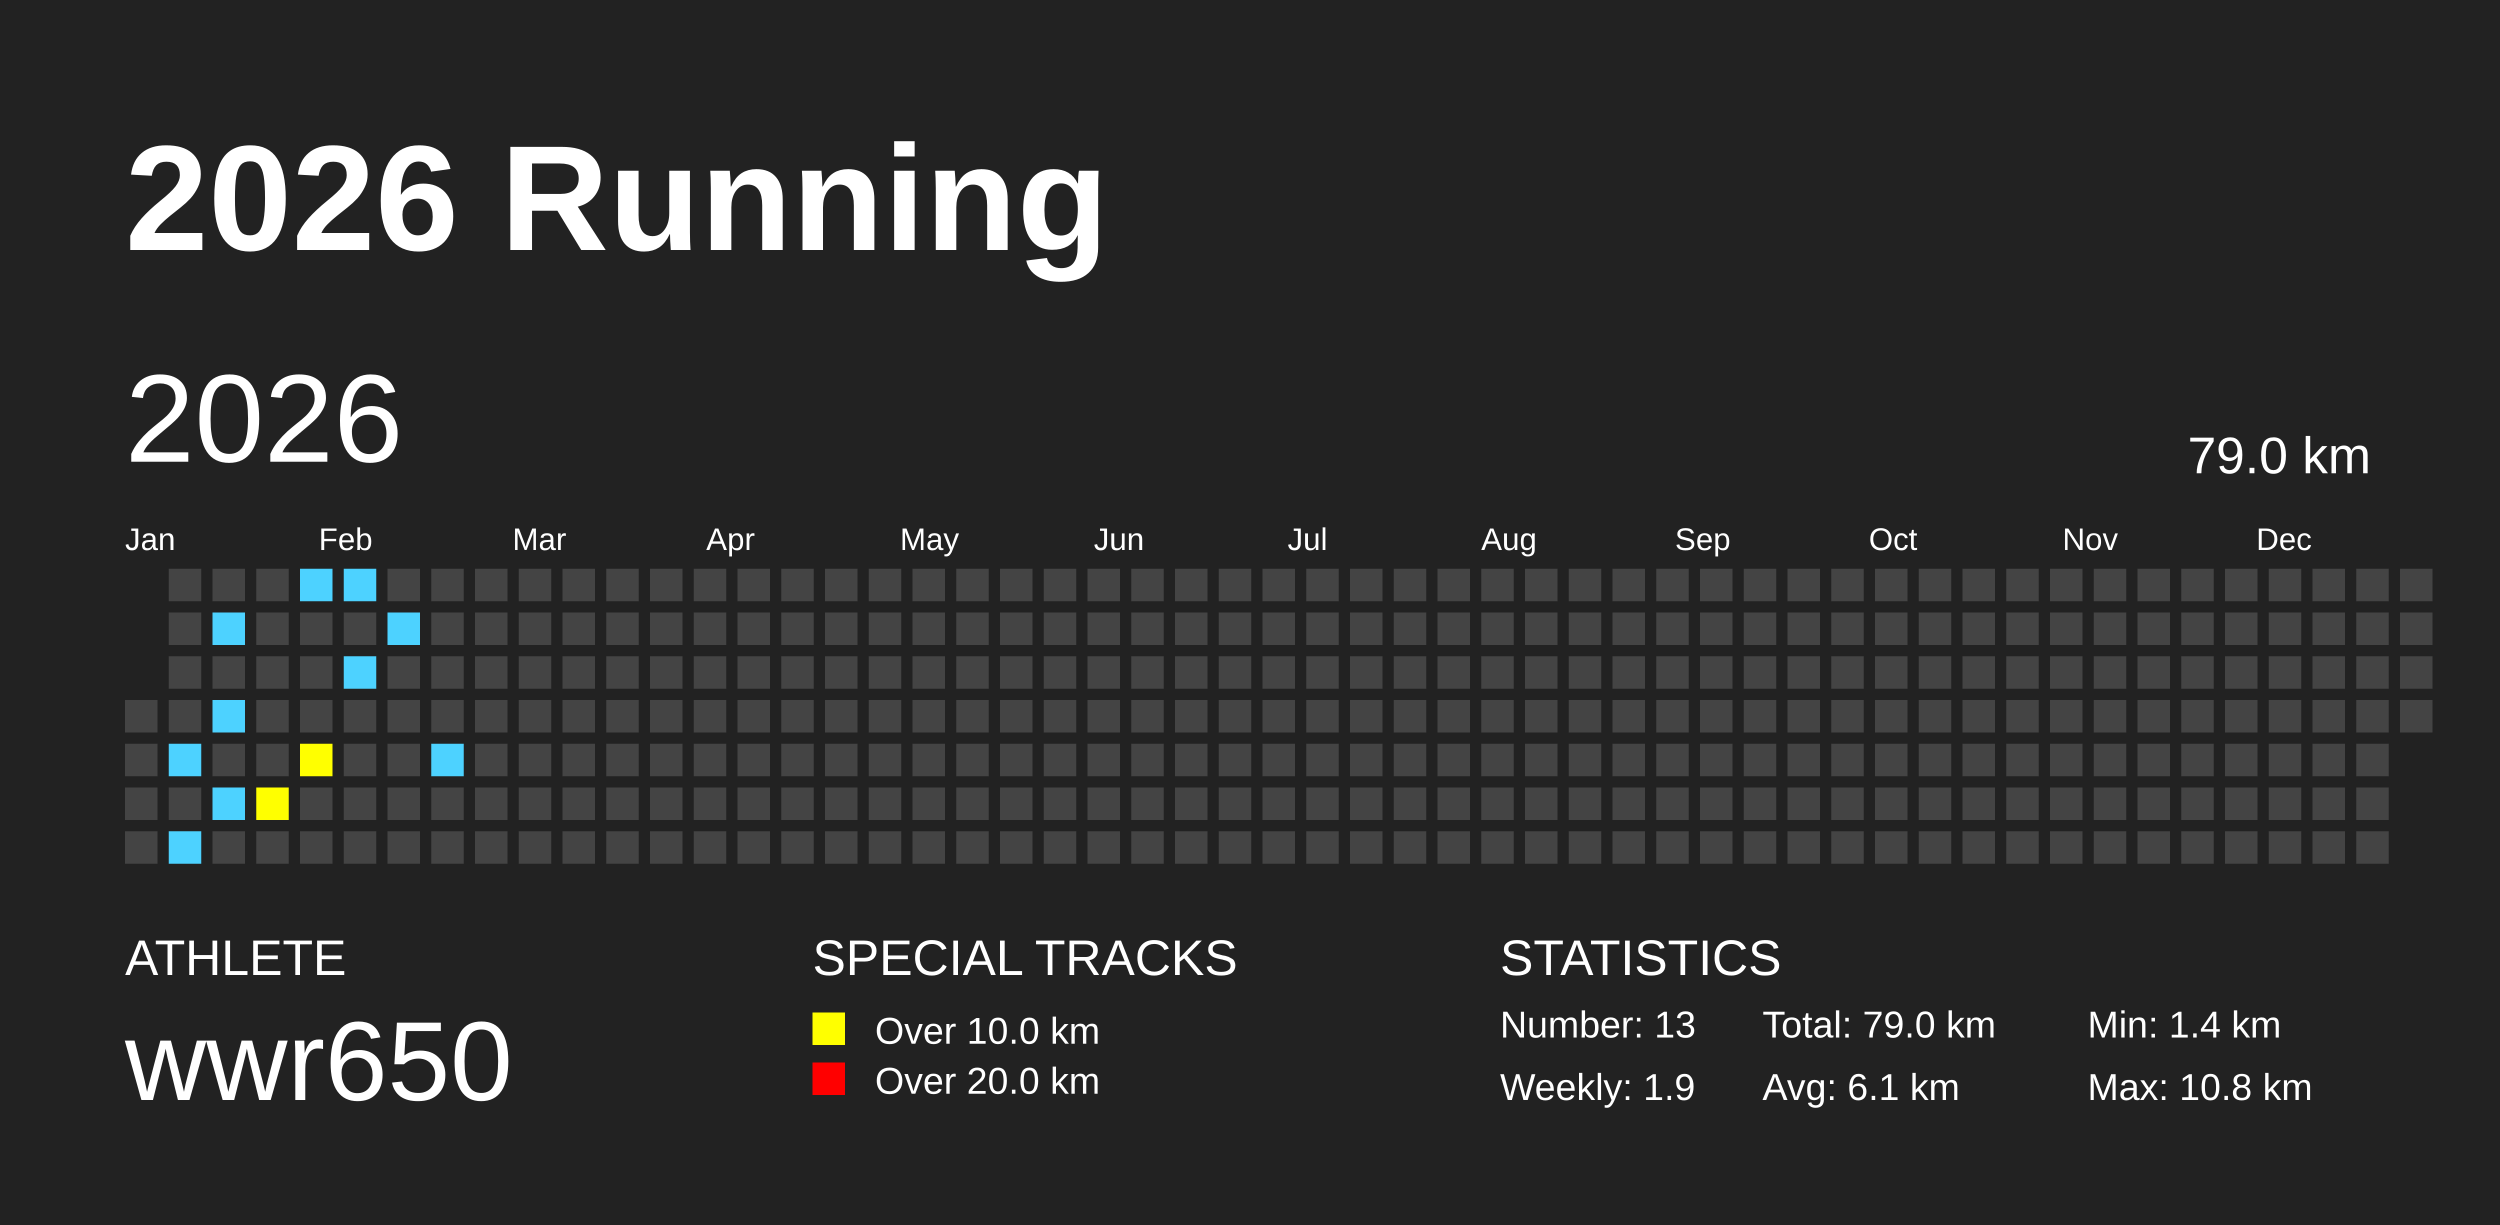
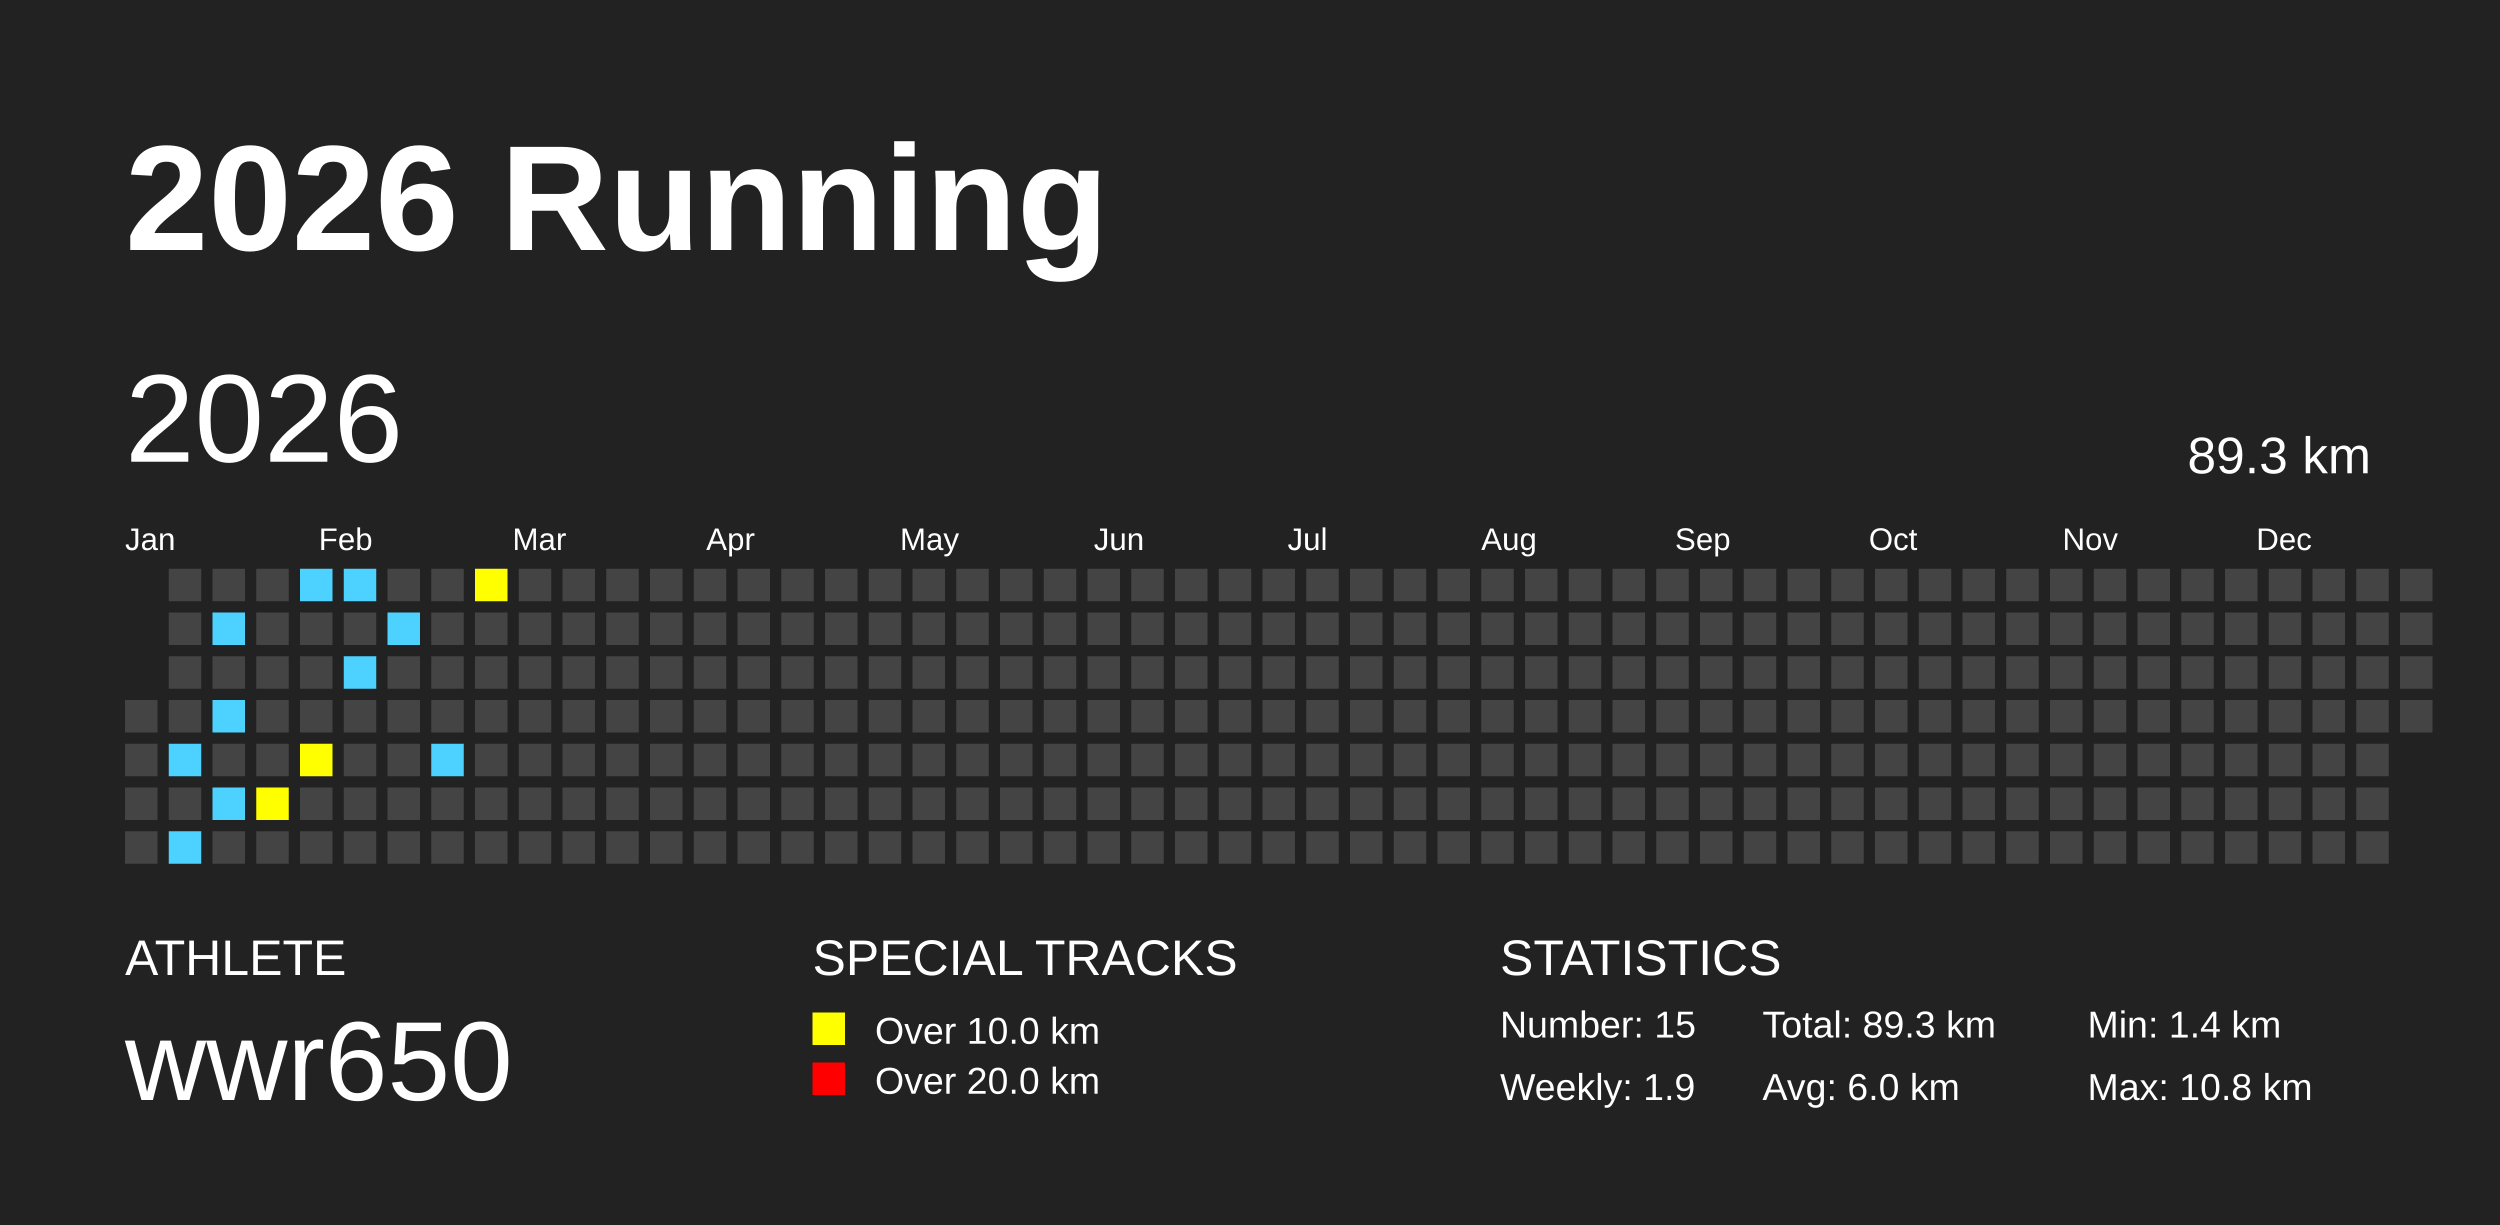
<svg xmlns="http://www.w3.org/2000/svg" baseProfile="full" height="98mm" version="1.1" viewBox="0,0,200,98" width="200mm">
  <defs />
  <rect fill="#222222" height="98" width="200" x="0" y="0" />
  <text fill="#FFFFFF" style="font-size:12px; font-family:Arial; font-weight:bold;" x="10" y="20">2026 Running</text>
  <text fill="#FFFFFF" style="font-size:4px; font-family:Arial" x="10" y="78">ATHLETE</text>
  <text fill="#FFFFFF" style="font-size:9px; font-family:Arial" x="10" y="88">wwr650</text>
  <text fill="#FFFFFF" style="font-size:4px; font-family:Arial" x="65" y="78">SPECIAL TRACKS</text>
  <rect fill="yellow" height="2.6" width="2.6" x="65" y="81" />
  <text fill="#FFFFFF" style="font-size:3px; font-family:Arial" x="70" y="83.5">Over 10.0 km</text>
  <rect fill="red" height="2.6" width="2.6" x="65" y="85" />
  <text fill="#FFFFFF" style="font-size:3px; font-family:Arial" x="70" y="87.5">Over 20.0 km</text>
  <text fill="#FFFFFF" style="font-size:4px; font-family:Arial" x="120" y="78">STATISTICS</text>
-   <text fill="#FFFFFF" style="font-size:3px; font-family:Arial" x="120" y="83">Number: 13</text>
+   <text fill="#FFFFFF" style="font-size:3px; font-family:Arial" x="120" y="83">Number: 15</text>
  <text fill="#FFFFFF" style="font-size:3px; font-family:Arial" x="120" y="88">Weekly: 1.9</text>
-   <text fill="#FFFFFF" style="font-size:3px; font-family:Arial" x="141" y="83">Total: 79.0 km</text>
-   <text fill="#FFFFFF" style="font-size:3px; font-family:Arial" x="141" y="88">Avg: 6.1 km</text>
+   <text fill="#FFFFFF" style="font-size:3px; font-family:Arial" x="141" y="83">Total: 89.3 km</text>
+   <text fill="#FFFFFF" style="font-size:3px; font-family:Arial" x="141" y="88">Avg: 6.0 km</text>
  <text fill="#FFFFFF" style="font-size:3px; font-family:Arial" x="167" y="83">Min: 1.4 km</text>
  <text fill="#FFFFFF" style="font-size:3px; font-family:Arial" x="167" y="88">Max: 10.8 km</text>
  <text dominant-baseline="hanging" fill="#FFFFFF" style="font-size:10.0px; font-family:Arial;" x="10" y="30">2026</text>
-   <text dominant-baseline="hanging" fill="#FFFFFF" style="font-size:4.125px; font-family:Arial;" x="175" y="35">79.0 km</text>
+   <text dominant-baseline="hanging" fill="#FFFFFF" style="font-size:4.125px; font-family:Arial;" x="175" y="35">89.3 km</text>
  <text fill="#FFFFFF" style="font-size:2.5px; font-family:Arial" x="10.0" y="44">Jan</text>
  <text fill="#FFFFFF" style="font-size:2.5px; font-family:Arial" x="25.5" y="44">Feb</text>
  <text fill="#FFFFFF" style="font-size:2.5px; font-family:Arial" x="41.0" y="44">Mar</text>
  <text fill="#FFFFFF" style="font-size:2.5px; font-family:Arial" x="56.5" y="44">Apr</text>
  <text fill="#FFFFFF" style="font-size:2.5px; font-family:Arial" x="72.0" y="44">May</text>
  <text fill="#FFFFFF" style="font-size:2.5px; font-family:Arial" x="87.5" y="44">Jun</text>
  <text fill="#FFFFFF" style="font-size:2.5px; font-family:Arial" x="103.0" y="44">Jul</text>
  <text fill="#FFFFFF" style="font-size:2.5px; font-family:Arial" x="118.5" y="44">Aug</text>
  <text fill="#FFFFFF" style="font-size:2.5px; font-family:Arial" x="134.0" y="44">Sep</text>
  <text fill="#FFFFFF" style="font-size:2.5px; font-family:Arial" x="149.5" y="44">Oct</text>
  <text fill="#FFFFFF" style="font-size:2.5px; font-family:Arial" x="165.0" y="44">Nov</text>
  <text fill="#FFFFFF" style="font-size:2.5px; font-family:Arial" x="180.5" y="44">Dec</text>
  <rect fill="#444444" height="2.6" width="2.6" x="10.0" y="56.0" />
  <rect fill="#444444" height="2.6" width="2.6" x="10.0" y="59.5" />
  <rect fill="#444444" height="2.6" width="2.6" x="10.0" y="63.0" />
  <rect fill="#444444" height="2.6" width="2.6" x="10.0" y="66.5" />
  <rect fill="#444444" height="2.6" width="2.6" x="13.5" y="45.5" />
  <rect fill="#444444" height="2.6" width="2.6" x="13.5" y="49.0" />
  <rect fill="#444444" height="2.6" width="2.6" x="13.5" y="52.5" />
  <rect fill="#444444" height="2.6" width="2.6" x="13.5" y="56.0" />
  <rect fill="#4DD2FF" height="2.6" width="2.6" x="13.5" y="59.5" />
  <rect fill="#444444" height="2.6" width="2.6" x="13.5" y="63.0" />
  <rect fill="#4DD2FF" height="2.6" width="2.6" x="13.5" y="66.5" />
  <rect fill="#444444" height="2.6" width="2.6" x="17.0" y="45.5" />
  <rect fill="#4DD2FF" height="2.6" width="2.6" x="17.0" y="49.0" />
  <rect fill="#444444" height="2.6" width="2.6" x="17.0" y="52.5" />
  <rect fill="#4DD2FF" height="2.6" width="2.6" x="17.0" y="56.0" />
  <rect fill="#444444" height="2.6" width="2.6" x="17.0" y="59.5" />
  <rect fill="#4DD2FF" height="2.6" width="2.6" x="17.0" y="63.0" />
  <rect fill="#444444" height="2.6" width="2.6" x="17.0" y="66.5" />
  <rect fill="#444444" height="2.6" width="2.6" x="20.5" y="45.5" />
  <rect fill="#444444" height="2.6" width="2.6" x="20.5" y="49.0" />
  <rect fill="#444444" height="2.6" width="2.6" x="20.5" y="52.5" />
  <rect fill="#444444" height="2.6" width="2.6" x="20.5" y="56.0" />
  <rect fill="#444444" height="2.6" width="2.6" x="20.5" y="59.5" />
  <rect fill="yellow" height="2.6" width="2.6" x="20.5" y="63.0" />
  <rect fill="#444444" height="2.6" width="2.6" x="20.5" y="66.5" />
  <rect fill="#4DD2FF" height="2.6" width="2.6" x="24.0" y="45.5" />
  <rect fill="#444444" height="2.6" width="2.6" x="24.0" y="49.0" />
  <rect fill="#444444" height="2.6" width="2.6" x="24.0" y="52.5" />
  <rect fill="#444444" height="2.6" width="2.6" x="24.0" y="56.0" />
  <rect fill="yellow" height="2.6" width="2.6" x="24.0" y="59.5" />
  <rect fill="#444444" height="2.6" width="2.6" x="24.0" y="63.0" />
  <rect fill="#444444" height="2.6" width="2.6" x="24.0" y="66.5" />
  <rect fill="#4DD2FF" height="2.6" width="2.6" x="27.5" y="45.5" />
  <rect fill="#444444" height="2.6" width="2.6" x="27.5" y="49.0" />
  <rect fill="#4DD2FF" height="2.6" width="2.6" x="27.5" y="52.5" />
  <rect fill="#444444" height="2.6" width="2.6" x="27.5" y="56.0" />
  <rect fill="#444444" height="2.6" width="2.6" x="27.5" y="59.5" />
  <rect fill="#444444" height="2.6" width="2.6" x="27.5" y="63.0" />
  <rect fill="#444444" height="2.6" width="2.6" x="27.5" y="66.5" />
  <rect fill="#444444" height="2.6" width="2.6" x="31.0" y="45.5" />
  <rect fill="#4DD2FF" height="2.6" width="2.6" x="31.0" y="49.0" />
  <rect fill="#444444" height="2.6" width="2.6" x="31.0" y="52.5" />
  <rect fill="#444444" height="2.6" width="2.6" x="31.0" y="56.0" />
  <rect fill="#444444" height="2.6" width="2.6" x="31.0" y="59.5" />
  <rect fill="#444444" height="2.6" width="2.6" x="31.0" y="63.0" />
  <rect fill="#444444" height="2.6" width="2.6" x="31.0" y="66.5" />
  <rect fill="#444444" height="2.6" width="2.6" x="34.5" y="45.5" />
  <rect fill="#444444" height="2.6" width="2.6" x="34.5" y="49.0" />
  <rect fill="#444444" height="2.6" width="2.6" x="34.5" y="52.5" />
  <rect fill="#444444" height="2.6" width="2.6" x="34.5" y="56.0" />
  <rect fill="#4DD2FF" height="2.6" width="2.6" x="34.5" y="59.5" />
  <rect fill="#444444" height="2.6" width="2.6" x="34.5" y="63.0" />
  <rect fill="#444444" height="2.6" width="2.6" x="34.5" y="66.5" />
-   <rect fill="#444444" height="2.6" width="2.6" x="38.0" y="45.5" />
+   <rect fill="yellow" height="2.6" width="2.6" x="38.0" y="45.5" />
  <rect fill="#444444" height="2.6" width="2.6" x="38.0" y="49.0" />
  <rect fill="#444444" height="2.6" width="2.6" x="38.0" y="52.5" />
  <rect fill="#444444" height="2.6" width="2.6" x="38.0" y="56.0" />
  <rect fill="#444444" height="2.6" width="2.6" x="38.0" y="59.5" />
  <rect fill="#444444" height="2.6" width="2.6" x="38.0" y="63.0" />
  <rect fill="#444444" height="2.6" width="2.6" x="38.0" y="66.5" />
  <rect fill="#444444" height="2.6" width="2.6" x="41.5" y="45.5" />
  <rect fill="#444444" height="2.6" width="2.6" x="41.5" y="49.0" />
  <rect fill="#444444" height="2.6" width="2.6" x="41.5" y="52.5" />
  <rect fill="#444444" height="2.6" width="2.6" x="41.5" y="56.0" />
  <rect fill="#444444" height="2.6" width="2.6" x="41.5" y="59.5" />
  <rect fill="#444444" height="2.6" width="2.6" x="41.5" y="63.0" />
  <rect fill="#444444" height="2.6" width="2.6" x="41.5" y="66.5" />
  <rect fill="#444444" height="2.6" width="2.6" x="45.0" y="45.5" />
  <rect fill="#444444" height="2.6" width="2.6" x="45.0" y="49.0" />
  <rect fill="#444444" height="2.6" width="2.6" x="45.0" y="52.5" />
  <rect fill="#444444" height="2.6" width="2.6" x="45.0" y="56.0" />
  <rect fill="#444444" height="2.6" width="2.6" x="45.0" y="59.5" />
  <rect fill="#444444" height="2.6" width="2.6" x="45.0" y="63.0" />
  <rect fill="#444444" height="2.6" width="2.6" x="45.0" y="66.5" />
  <rect fill="#444444" height="2.6" width="2.6" x="48.5" y="45.5" />
  <rect fill="#444444" height="2.6" width="2.6" x="48.5" y="49.0" />
  <rect fill="#444444" height="2.6" width="2.6" x="48.5" y="52.5" />
  <rect fill="#444444" height="2.6" width="2.6" x="48.5" y="56.0" />
  <rect fill="#444444" height="2.6" width="2.6" x="48.5" y="59.5" />
  <rect fill="#444444" height="2.6" width="2.6" x="48.5" y="63.0" />
  <rect fill="#444444" height="2.6" width="2.6" x="48.5" y="66.5" />
  <rect fill="#444444" height="2.6" width="2.6" x="52.0" y="45.5" />
  <rect fill="#444444" height="2.6" width="2.6" x="52.0" y="49.0" />
  <rect fill="#444444" height="2.6" width="2.6" x="52.0" y="52.5" />
  <rect fill="#444444" height="2.6" width="2.6" x="52.0" y="56.0" />
  <rect fill="#444444" height="2.6" width="2.6" x="52.0" y="59.5" />
  <rect fill="#444444" height="2.6" width="2.6" x="52.0" y="63.0" />
  <rect fill="#444444" height="2.6" width="2.6" x="52.0" y="66.5" />
  <rect fill="#444444" height="2.6" width="2.6" x="55.5" y="45.5" />
  <rect fill="#444444" height="2.6" width="2.6" x="55.5" y="49.0" />
  <rect fill="#444444" height="2.6" width="2.6" x="55.5" y="52.5" />
  <rect fill="#444444" height="2.6" width="2.6" x="55.5" y="56.0" />
  <rect fill="#444444" height="2.6" width="2.6" x="55.5" y="59.5" />
  <rect fill="#444444" height="2.6" width="2.6" x="55.5" y="63.0" />
  <rect fill="#444444" height="2.6" width="2.6" x="55.5" y="66.5" />
  <rect fill="#444444" height="2.6" width="2.6" x="59.0" y="45.5" />
  <rect fill="#444444" height="2.6" width="2.6" x="59.0" y="49.0" />
  <rect fill="#444444" height="2.6" width="2.6" x="59.0" y="52.5" />
  <rect fill="#444444" height="2.6" width="2.6" x="59.0" y="56.0" />
  <rect fill="#444444" height="2.6" width="2.6" x="59.0" y="59.5" />
  <rect fill="#444444" height="2.6" width="2.6" x="59.0" y="63.0" />
  <rect fill="#444444" height="2.6" width="2.6" x="59.0" y="66.5" />
  <rect fill="#444444" height="2.6" width="2.6" x="62.5" y="45.5" />
  <rect fill="#444444" height="2.6" width="2.6" x="62.5" y="49.0" />
  <rect fill="#444444" height="2.6" width="2.6" x="62.5" y="52.5" />
  <rect fill="#444444" height="2.6" width="2.6" x="62.5" y="56.0" />
  <rect fill="#444444" height="2.6" width="2.6" x="62.5" y="59.5" />
  <rect fill="#444444" height="2.6" width="2.6" x="62.5" y="63.0" />
  <rect fill="#444444" height="2.6" width="2.6" x="62.5" y="66.5" />
  <rect fill="#444444" height="2.6" width="2.6" x="66.0" y="45.5" />
  <rect fill="#444444" height="2.6" width="2.6" x="66.0" y="49.0" />
  <rect fill="#444444" height="2.6" width="2.6" x="66.0" y="52.5" />
  <rect fill="#444444" height="2.6" width="2.6" x="66.0" y="56.0" />
  <rect fill="#444444" height="2.6" width="2.6" x="66.0" y="59.5" />
  <rect fill="#444444" height="2.6" width="2.6" x="66.0" y="63.0" />
  <rect fill="#444444" height="2.6" width="2.6" x="66.0" y="66.5" />
  <rect fill="#444444" height="2.6" width="2.6" x="69.5" y="45.5" />
  <rect fill="#444444" height="2.6" width="2.6" x="69.5" y="49.0" />
  <rect fill="#444444" height="2.6" width="2.6" x="69.5" y="52.5" />
  <rect fill="#444444" height="2.6" width="2.6" x="69.5" y="56.0" />
  <rect fill="#444444" height="2.6" width="2.6" x="69.5" y="59.5" />
  <rect fill="#444444" height="2.6" width="2.6" x="69.5" y="63.0" />
  <rect fill="#444444" height="2.6" width="2.6" x="69.5" y="66.5" />
  <rect fill="#444444" height="2.6" width="2.6" x="73.0" y="45.5" />
  <rect fill="#444444" height="2.6" width="2.6" x="73.0" y="49.0" />
  <rect fill="#444444" height="2.6" width="2.6" x="73.0" y="52.5" />
  <rect fill="#444444" height="2.6" width="2.6" x="73.0" y="56.0" />
  <rect fill="#444444" height="2.6" width="2.6" x="73.0" y="59.5" />
  <rect fill="#444444" height="2.6" width="2.6" x="73.0" y="63.0" />
  <rect fill="#444444" height="2.6" width="2.6" x="73.0" y="66.5" />
  <rect fill="#444444" height="2.6" width="2.6" x="76.5" y="45.5" />
  <rect fill="#444444" height="2.6" width="2.6" x="76.5" y="49.0" />
  <rect fill="#444444" height="2.6" width="2.6" x="76.5" y="52.5" />
  <rect fill="#444444" height="2.6" width="2.6" x="76.5" y="56.0" />
  <rect fill="#444444" height="2.6" width="2.6" x="76.5" y="59.5" />
  <rect fill="#444444" height="2.6" width="2.6" x="76.5" y="63.0" />
  <rect fill="#444444" height="2.6" width="2.6" x="76.5" y="66.5" />
  <rect fill="#444444" height="2.6" width="2.6" x="80.0" y="45.5" />
  <rect fill="#444444" height="2.6" width="2.6" x="80.0" y="49.0" />
  <rect fill="#444444" height="2.6" width="2.6" x="80.0" y="52.5" />
  <rect fill="#444444" height="2.6" width="2.6" x="80.0" y="56.0" />
  <rect fill="#444444" height="2.6" width="2.6" x="80.0" y="59.5" />
  <rect fill="#444444" height="2.6" width="2.6" x="80.0" y="63.0" />
  <rect fill="#444444" height="2.6" width="2.6" x="80.0" y="66.5" />
  <rect fill="#444444" height="2.6" width="2.6" x="83.5" y="45.5" />
  <rect fill="#444444" height="2.6" width="2.6" x="83.5" y="49.0" />
  <rect fill="#444444" height="2.6" width="2.6" x="83.5" y="52.5" />
  <rect fill="#444444" height="2.6" width="2.6" x="83.5" y="56.0" />
  <rect fill="#444444" height="2.6" width="2.6" x="83.5" y="59.5" />
  <rect fill="#444444" height="2.6" width="2.6" x="83.5" y="63.0" />
  <rect fill="#444444" height="2.6" width="2.6" x="83.5" y="66.5" />
  <rect fill="#444444" height="2.6" width="2.6" x="87.0" y="45.5" />
  <rect fill="#444444" height="2.6" width="2.6" x="87.0" y="49.0" />
  <rect fill="#444444" height="2.6" width="2.6" x="87.0" y="52.5" />
  <rect fill="#444444" height="2.6" width="2.6" x="87.0" y="56.0" />
  <rect fill="#444444" height="2.6" width="2.6" x="87.0" y="59.5" />
  <rect fill="#444444" height="2.6" width="2.6" x="87.0" y="63.0" />
  <rect fill="#444444" height="2.6" width="2.6" x="87.0" y="66.5" />
  <rect fill="#444444" height="2.6" width="2.6" x="90.5" y="45.5" />
  <rect fill="#444444" height="2.6" width="2.6" x="90.5" y="49.0" />
  <rect fill="#444444" height="2.6" width="2.6" x="90.5" y="52.5" />
  <rect fill="#444444" height="2.6" width="2.6" x="90.5" y="56.0" />
  <rect fill="#444444" height="2.6" width="2.6" x="90.5" y="59.5" />
  <rect fill="#444444" height="2.6" width="2.6" x="90.5" y="63.0" />
  <rect fill="#444444" height="2.6" width="2.6" x="90.5" y="66.5" />
  <rect fill="#444444" height="2.6" width="2.6" x="94.0" y="45.5" />
  <rect fill="#444444" height="2.6" width="2.6" x="94.0" y="49.0" />
  <rect fill="#444444" height="2.6" width="2.6" x="94.0" y="52.5" />
  <rect fill="#444444" height="2.6" width="2.6" x="94.0" y="56.0" />
  <rect fill="#444444" height="2.6" width="2.6" x="94.0" y="59.5" />
  <rect fill="#444444" height="2.6" width="2.6" x="94.0" y="63.0" />
  <rect fill="#444444" height="2.6" width="2.6" x="94.0" y="66.5" />
  <rect fill="#444444" height="2.6" width="2.6" x="97.5" y="45.5" />
  <rect fill="#444444" height="2.6" width="2.6" x="97.5" y="49.0" />
  <rect fill="#444444" height="2.6" width="2.6" x="97.5" y="52.5" />
  <rect fill="#444444" height="2.6" width="2.6" x="97.5" y="56.0" />
  <rect fill="#444444" height="2.6" width="2.6" x="97.5" y="59.5" />
  <rect fill="#444444" height="2.6" width="2.6" x="97.5" y="63.0" />
  <rect fill="#444444" height="2.6" width="2.6" x="97.5" y="66.5" />
  <rect fill="#444444" height="2.6" width="2.6" x="101.0" y="45.5" />
  <rect fill="#444444" height="2.6" width="2.6" x="101.0" y="49.0" />
  <rect fill="#444444" height="2.6" width="2.6" x="101.0" y="52.5" />
  <rect fill="#444444" height="2.6" width="2.6" x="101.0" y="56.0" />
  <rect fill="#444444" height="2.6" width="2.6" x="101.0" y="59.5" />
  <rect fill="#444444" height="2.6" width="2.6" x="101.0" y="63.0" />
  <rect fill="#444444" height="2.6" width="2.6" x="101.0" y="66.5" />
  <rect fill="#444444" height="2.6" width="2.6" x="104.5" y="45.5" />
  <rect fill="#444444" height="2.6" width="2.6" x="104.5" y="49.0" />
  <rect fill="#444444" height="2.6" width="2.6" x="104.5" y="52.5" />
  <rect fill="#444444" height="2.6" width="2.6" x="104.5" y="56.0" />
  <rect fill="#444444" height="2.6" width="2.6" x="104.5" y="59.5" />
  <rect fill="#444444" height="2.6" width="2.6" x="104.5" y="63.0" />
  <rect fill="#444444" height="2.6" width="2.6" x="104.5" y="66.5" />
  <rect fill="#444444" height="2.6" width="2.6" x="108.0" y="45.5" />
  <rect fill="#444444" height="2.6" width="2.6" x="108.0" y="49.0" />
  <rect fill="#444444" height="2.6" width="2.6" x="108.0" y="52.5" />
  <rect fill="#444444" height="2.6" width="2.6" x="108.0" y="56.0" />
  <rect fill="#444444" height="2.6" width="2.6" x="108.0" y="59.5" />
  <rect fill="#444444" height="2.6" width="2.6" x="108.0" y="63.0" />
  <rect fill="#444444" height="2.6" width="2.6" x="108.0" y="66.5" />
  <rect fill="#444444" height="2.6" width="2.6" x="111.5" y="45.5" />
  <rect fill="#444444" height="2.6" width="2.6" x="111.5" y="49.0" />
  <rect fill="#444444" height="2.6" width="2.6" x="111.5" y="52.5" />
  <rect fill="#444444" height="2.6" width="2.6" x="111.5" y="56.0" />
  <rect fill="#444444" height="2.6" width="2.6" x="111.5" y="59.5" />
  <rect fill="#444444" height="2.6" width="2.6" x="111.5" y="63.0" />
  <rect fill="#444444" height="2.6" width="2.6" x="111.5" y="66.5" />
  <rect fill="#444444" height="2.6" width="2.6" x="115.0" y="45.5" />
  <rect fill="#444444" height="2.6" width="2.6" x="115.0" y="49.0" />
  <rect fill="#444444" height="2.6" width="2.6" x="115.0" y="52.5" />
  <rect fill="#444444" height="2.6" width="2.6" x="115.0" y="56.0" />
  <rect fill="#444444" height="2.6" width="2.6" x="115.0" y="59.5" />
  <rect fill="#444444" height="2.6" width="2.6" x="115.0" y="63.0" />
  <rect fill="#444444" height="2.6" width="2.6" x="115.0" y="66.5" />
  <rect fill="#444444" height="2.6" width="2.6" x="118.5" y="45.5" />
  <rect fill="#444444" height="2.6" width="2.6" x="118.5" y="49.0" />
  <rect fill="#444444" height="2.6" width="2.6" x="118.5" y="52.5" />
  <rect fill="#444444" height="2.6" width="2.6" x="118.5" y="56.0" />
  <rect fill="#444444" height="2.6" width="2.6" x="118.5" y="59.5" />
  <rect fill="#444444" height="2.6" width="2.6" x="118.5" y="63.0" />
  <rect fill="#444444" height="2.6" width="2.6" x="118.5" y="66.5" />
  <rect fill="#444444" height="2.6" width="2.6" x="122.0" y="45.5" />
  <rect fill="#444444" height="2.6" width="2.6" x="122.0" y="49.0" />
  <rect fill="#444444" height="2.6" width="2.6" x="122.0" y="52.5" />
  <rect fill="#444444" height="2.6" width="2.6" x="122.0" y="56.0" />
  <rect fill="#444444" height="2.6" width="2.6" x="122.0" y="59.5" />
  <rect fill="#444444" height="2.6" width="2.6" x="122.0" y="63.0" />
  <rect fill="#444444" height="2.6" width="2.6" x="122.0" y="66.5" />
  <rect fill="#444444" height="2.6" width="2.6" x="125.5" y="45.5" />
  <rect fill="#444444" height="2.6" width="2.6" x="125.5" y="49.0" />
  <rect fill="#444444" height="2.6" width="2.6" x="125.5" y="52.5" />
  <rect fill="#444444" height="2.6" width="2.6" x="125.5" y="56.0" />
  <rect fill="#444444" height="2.6" width="2.6" x="125.5" y="59.5" />
  <rect fill="#444444" height="2.6" width="2.6" x="125.5" y="63.0" />
  <rect fill="#444444" height="2.6" width="2.6" x="125.5" y="66.5" />
  <rect fill="#444444" height="2.6" width="2.6" x="129.0" y="45.5" />
  <rect fill="#444444" height="2.6" width="2.6" x="129.0" y="49.0" />
  <rect fill="#444444" height="2.6" width="2.6" x="129.0" y="52.5" />
  <rect fill="#444444" height="2.6" width="2.6" x="129.0" y="56.0" />
  <rect fill="#444444" height="2.6" width="2.6" x="129.0" y="59.5" />
  <rect fill="#444444" height="2.6" width="2.6" x="129.0" y="63.0" />
  <rect fill="#444444" height="2.6" width="2.6" x="129.0" y="66.5" />
  <rect fill="#444444" height="2.6" width="2.6" x="132.5" y="45.5" />
  <rect fill="#444444" height="2.6" width="2.6" x="132.5" y="49.0" />
  <rect fill="#444444" height="2.6" width="2.6" x="132.5" y="52.5" />
  <rect fill="#444444" height="2.6" width="2.6" x="132.5" y="56.0" />
  <rect fill="#444444" height="2.6" width="2.6" x="132.5" y="59.5" />
  <rect fill="#444444" height="2.6" width="2.6" x="132.5" y="63.0" />
  <rect fill="#444444" height="2.6" width="2.6" x="132.5" y="66.5" />
  <rect fill="#444444" height="2.6" width="2.6" x="136.0" y="45.5" />
  <rect fill="#444444" height="2.6" width="2.6" x="136.0" y="49.0" />
  <rect fill="#444444" height="2.6" width="2.6" x="136.0" y="52.5" />
  <rect fill="#444444" height="2.6" width="2.6" x="136.0" y="56.0" />
  <rect fill="#444444" height="2.6" width="2.6" x="136.0" y="59.5" />
  <rect fill="#444444" height="2.6" width="2.6" x="136.0" y="63.0" />
  <rect fill="#444444" height="2.6" width="2.6" x="136.0" y="66.5" />
  <rect fill="#444444" height="2.6" width="2.6" x="139.5" y="45.5" />
  <rect fill="#444444" height="2.6" width="2.6" x="139.5" y="49.0" />
  <rect fill="#444444" height="2.6" width="2.6" x="139.5" y="52.5" />
  <rect fill="#444444" height="2.6" width="2.6" x="139.5" y="56.0" />
  <rect fill="#444444" height="2.6" width="2.6" x="139.5" y="59.5" />
  <rect fill="#444444" height="2.6" width="2.6" x="139.5" y="63.0" />
  <rect fill="#444444" height="2.6" width="2.6" x="139.5" y="66.5" />
  <rect fill="#444444" height="2.6" width="2.6" x="143.0" y="45.5" />
  <rect fill="#444444" height="2.6" width="2.6" x="143.0" y="49.0" />
  <rect fill="#444444" height="2.6" width="2.6" x="143.0" y="52.5" />
  <rect fill="#444444" height="2.6" width="2.6" x="143.0" y="56.0" />
  <rect fill="#444444" height="2.6" width="2.6" x="143.0" y="59.5" />
  <rect fill="#444444" height="2.6" width="2.6" x="143.0" y="63.0" />
  <rect fill="#444444" height="2.6" width="2.6" x="143.0" y="66.5" />
  <rect fill="#444444" height="2.6" width="2.6" x="146.5" y="45.5" />
  <rect fill="#444444" height="2.6" width="2.6" x="146.5" y="49.0" />
  <rect fill="#444444" height="2.6" width="2.6" x="146.5" y="52.5" />
  <rect fill="#444444" height="2.6" width="2.6" x="146.5" y="56.0" />
  <rect fill="#444444" height="2.6" width="2.6" x="146.5" y="59.5" />
  <rect fill="#444444" height="2.6" width="2.6" x="146.5" y="63.0" />
  <rect fill="#444444" height="2.6" width="2.6" x="146.5" y="66.5" />
  <rect fill="#444444" height="2.6" width="2.6" x="150.0" y="45.5" />
  <rect fill="#444444" height="2.6" width="2.6" x="150.0" y="49.0" />
  <rect fill="#444444" height="2.6" width="2.6" x="150.0" y="52.5" />
  <rect fill="#444444" height="2.6" width="2.6" x="150.0" y="56.0" />
  <rect fill="#444444" height="2.6" width="2.6" x="150.0" y="59.5" />
  <rect fill="#444444" height="2.6" width="2.6" x="150.0" y="63.0" />
  <rect fill="#444444" height="2.6" width="2.6" x="150.0" y="66.5" />
  <rect fill="#444444" height="2.6" width="2.6" x="153.5" y="45.5" />
  <rect fill="#444444" height="2.6" width="2.6" x="153.5" y="49.0" />
  <rect fill="#444444" height="2.6" width="2.6" x="153.5" y="52.5" />
  <rect fill="#444444" height="2.6" width="2.6" x="153.5" y="56.0" />
  <rect fill="#444444" height="2.6" width="2.6" x="153.5" y="59.5" />
  <rect fill="#444444" height="2.6" width="2.6" x="153.5" y="63.0" />
  <rect fill="#444444" height="2.6" width="2.6" x="153.5" y="66.5" />
  <rect fill="#444444" height="2.6" width="2.6" x="157.0" y="45.5" />
  <rect fill="#444444" height="2.6" width="2.6" x="157.0" y="49.0" />
  <rect fill="#444444" height="2.6" width="2.6" x="157.0" y="52.5" />
  <rect fill="#444444" height="2.6" width="2.6" x="157.0" y="56.0" />
  <rect fill="#444444" height="2.6" width="2.6" x="157.0" y="59.5" />
  <rect fill="#444444" height="2.6" width="2.6" x="157.0" y="63.0" />
  <rect fill="#444444" height="2.6" width="2.6" x="157.0" y="66.5" />
  <rect fill="#444444" height="2.6" width="2.6" x="160.5" y="45.5" />
  <rect fill="#444444" height="2.6" width="2.6" x="160.5" y="49.0" />
  <rect fill="#444444" height="2.6" width="2.6" x="160.5" y="52.5" />
  <rect fill="#444444" height="2.6" width="2.6" x="160.5" y="56.0" />
  <rect fill="#444444" height="2.6" width="2.6" x="160.5" y="59.5" />
  <rect fill="#444444" height="2.6" width="2.6" x="160.5" y="63.0" />
  <rect fill="#444444" height="2.6" width="2.6" x="160.5" y="66.5" />
  <rect fill="#444444" height="2.6" width="2.6" x="164.0" y="45.5" />
  <rect fill="#444444" height="2.6" width="2.6" x="164.0" y="49.0" />
  <rect fill="#444444" height="2.6" width="2.6" x="164.0" y="52.5" />
  <rect fill="#444444" height="2.6" width="2.6" x="164.0" y="56.0" />
  <rect fill="#444444" height="2.6" width="2.6" x="164.0" y="59.5" />
  <rect fill="#444444" height="2.6" width="2.6" x="164.0" y="63.0" />
  <rect fill="#444444" height="2.6" width="2.6" x="164.0" y="66.5" />
  <rect fill="#444444" height="2.6" width="2.6" x="167.5" y="45.5" />
  <rect fill="#444444" height="2.6" width="2.6" x="167.5" y="49.0" />
  <rect fill="#444444" height="2.6" width="2.6" x="167.5" y="52.5" />
  <rect fill="#444444" height="2.6" width="2.6" x="167.5" y="56.0" />
  <rect fill="#444444" height="2.6" width="2.6" x="167.5" y="59.5" />
  <rect fill="#444444" height="2.6" width="2.6" x="167.5" y="63.0" />
  <rect fill="#444444" height="2.6" width="2.6" x="167.5" y="66.5" />
  <rect fill="#444444" height="2.6" width="2.6" x="171.0" y="45.5" />
  <rect fill="#444444" height="2.6" width="2.6" x="171.0" y="49.0" />
  <rect fill="#444444" height="2.6" width="2.6" x="171.0" y="52.5" />
  <rect fill="#444444" height="2.6" width="2.6" x="171.0" y="56.0" />
  <rect fill="#444444" height="2.6" width="2.6" x="171.0" y="59.5" />
  <rect fill="#444444" height="2.6" width="2.6" x="171.0" y="63.0" />
  <rect fill="#444444" height="2.6" width="2.6" x="171.0" y="66.5" />
  <rect fill="#444444" height="2.6" width="2.6" x="174.5" y="45.5" />
  <rect fill="#444444" height="2.6" width="2.6" x="174.5" y="49.0" />
  <rect fill="#444444" height="2.6" width="2.6" x="174.5" y="52.5" />
  <rect fill="#444444" height="2.6" width="2.6" x="174.5" y="56.0" />
  <rect fill="#444444" height="2.6" width="2.6" x="174.5" y="59.5" />
  <rect fill="#444444" height="2.6" width="2.6" x="174.5" y="63.0" />
  <rect fill="#444444" height="2.6" width="2.6" x="174.5" y="66.5" />
  <rect fill="#444444" height="2.6" width="2.6" x="178.0" y="45.5" />
  <rect fill="#444444" height="2.6" width="2.6" x="178.0" y="49.0" />
  <rect fill="#444444" height="2.6" width="2.6" x="178.0" y="52.5" />
  <rect fill="#444444" height="2.6" width="2.6" x="178.0" y="56.0" />
  <rect fill="#444444" height="2.6" width="2.6" x="178.0" y="59.5" />
  <rect fill="#444444" height="2.6" width="2.6" x="178.0" y="63.0" />
  <rect fill="#444444" height="2.6" width="2.6" x="178.0" y="66.5" />
  <rect fill="#444444" height="2.6" width="2.6" x="181.5" y="45.5" />
  <rect fill="#444444" height="2.6" width="2.6" x="181.5" y="49.0" />
  <rect fill="#444444" height="2.6" width="2.6" x="181.5" y="52.5" />
  <rect fill="#444444" height="2.6" width="2.6" x="181.5" y="56.0" />
  <rect fill="#444444" height="2.6" width="2.6" x="181.5" y="59.5" />
  <rect fill="#444444" height="2.6" width="2.6" x="181.5" y="63.0" />
  <rect fill="#444444" height="2.6" width="2.6" x="181.5" y="66.5" />
  <rect fill="#444444" height="2.6" width="2.6" x="185.0" y="45.5" />
  <rect fill="#444444" height="2.6" width="2.6" x="185.0" y="49.0" />
  <rect fill="#444444" height="2.6" width="2.6" x="185.0" y="52.5" />
  <rect fill="#444444" height="2.6" width="2.6" x="185.0" y="56.0" />
  <rect fill="#444444" height="2.6" width="2.6" x="185.0" y="59.5" />
  <rect fill="#444444" height="2.6" width="2.6" x="185.0" y="63.0" />
  <rect fill="#444444" height="2.6" width="2.6" x="185.0" y="66.5" />
  <rect fill="#444444" height="2.6" width="2.6" x="188.5" y="45.5" />
  <rect fill="#444444" height="2.6" width="2.6" x="188.5" y="49.0" />
  <rect fill="#444444" height="2.6" width="2.6" x="188.5" y="52.5" />
  <rect fill="#444444" height="2.6" width="2.6" x="188.5" y="56.0" />
  <rect fill="#444444" height="2.6" width="2.6" x="188.5" y="59.5" />
  <rect fill="#444444" height="2.6" width="2.6" x="188.5" y="63.0" />
  <rect fill="#444444" height="2.6" width="2.6" x="188.5" y="66.5" />
  <rect fill="#444444" height="2.6" width="2.6" x="192.0" y="45.5" />
  <rect fill="#444444" height="2.6" width="2.6" x="192.0" y="49.0" />
  <rect fill="#444444" height="2.6" width="2.6" x="192.0" y="52.5" />
  <rect fill="#444444" height="2.6" width="2.6" x="192.0" y="56.0" />
</svg>
